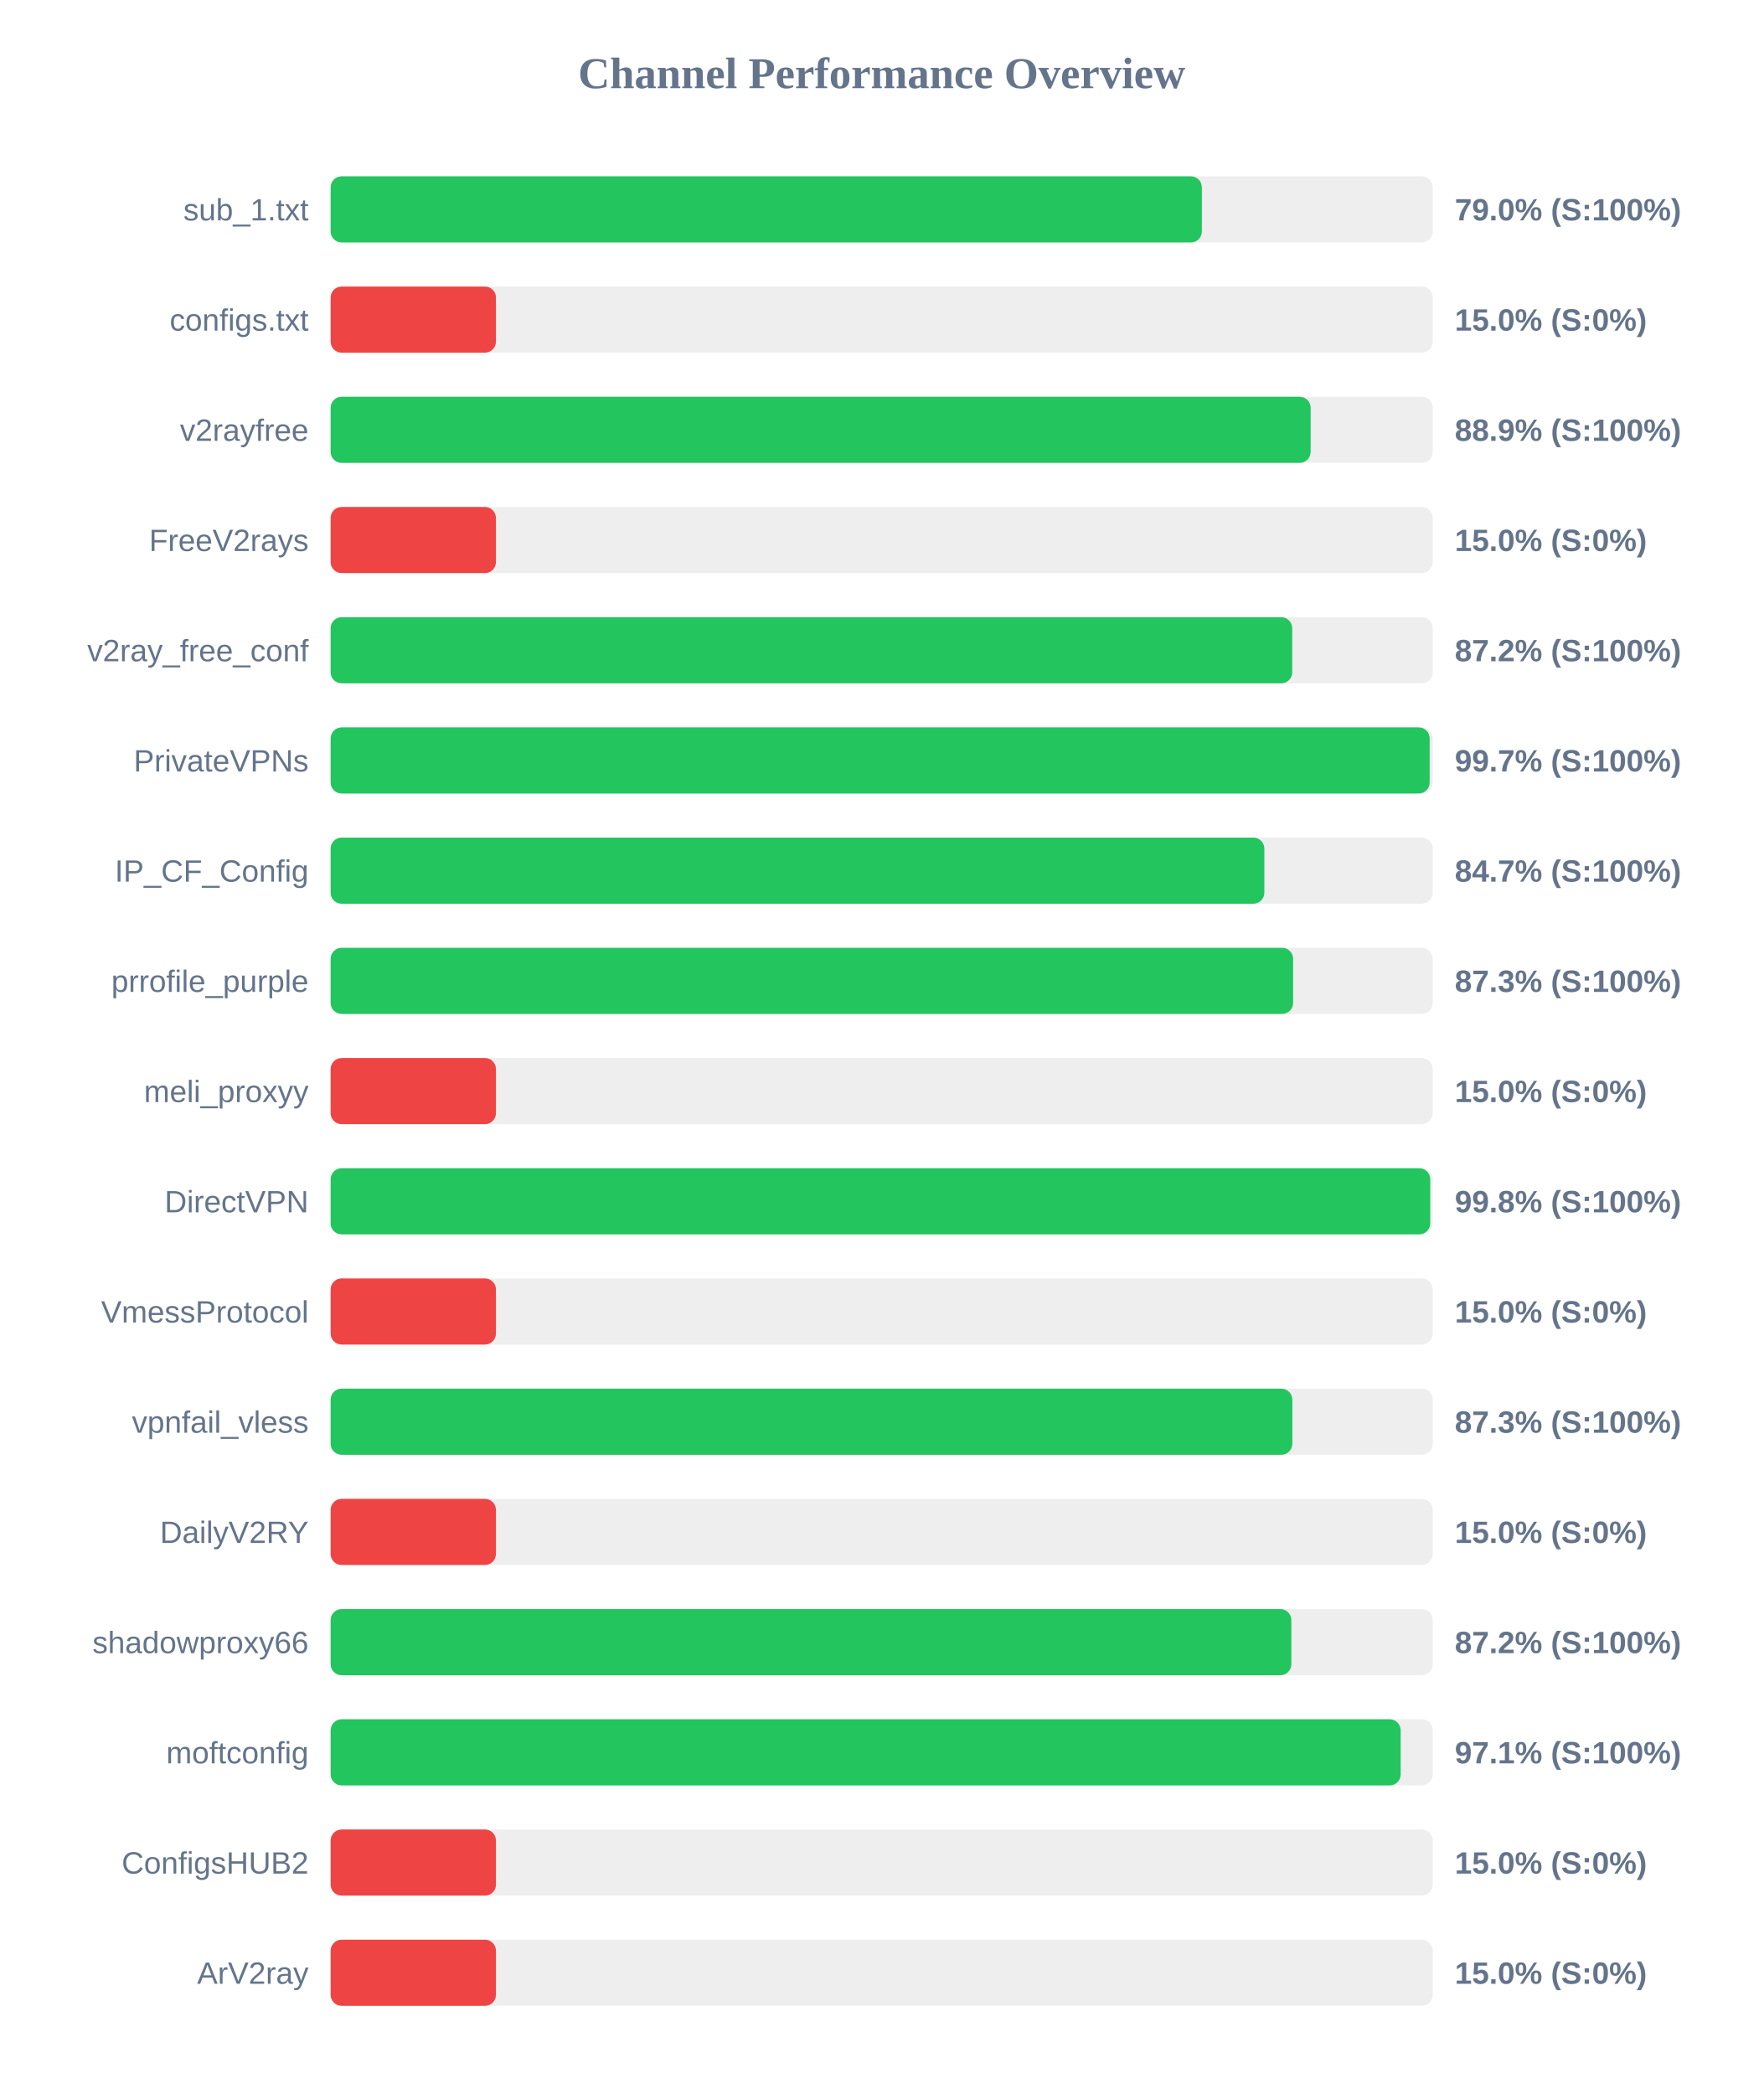
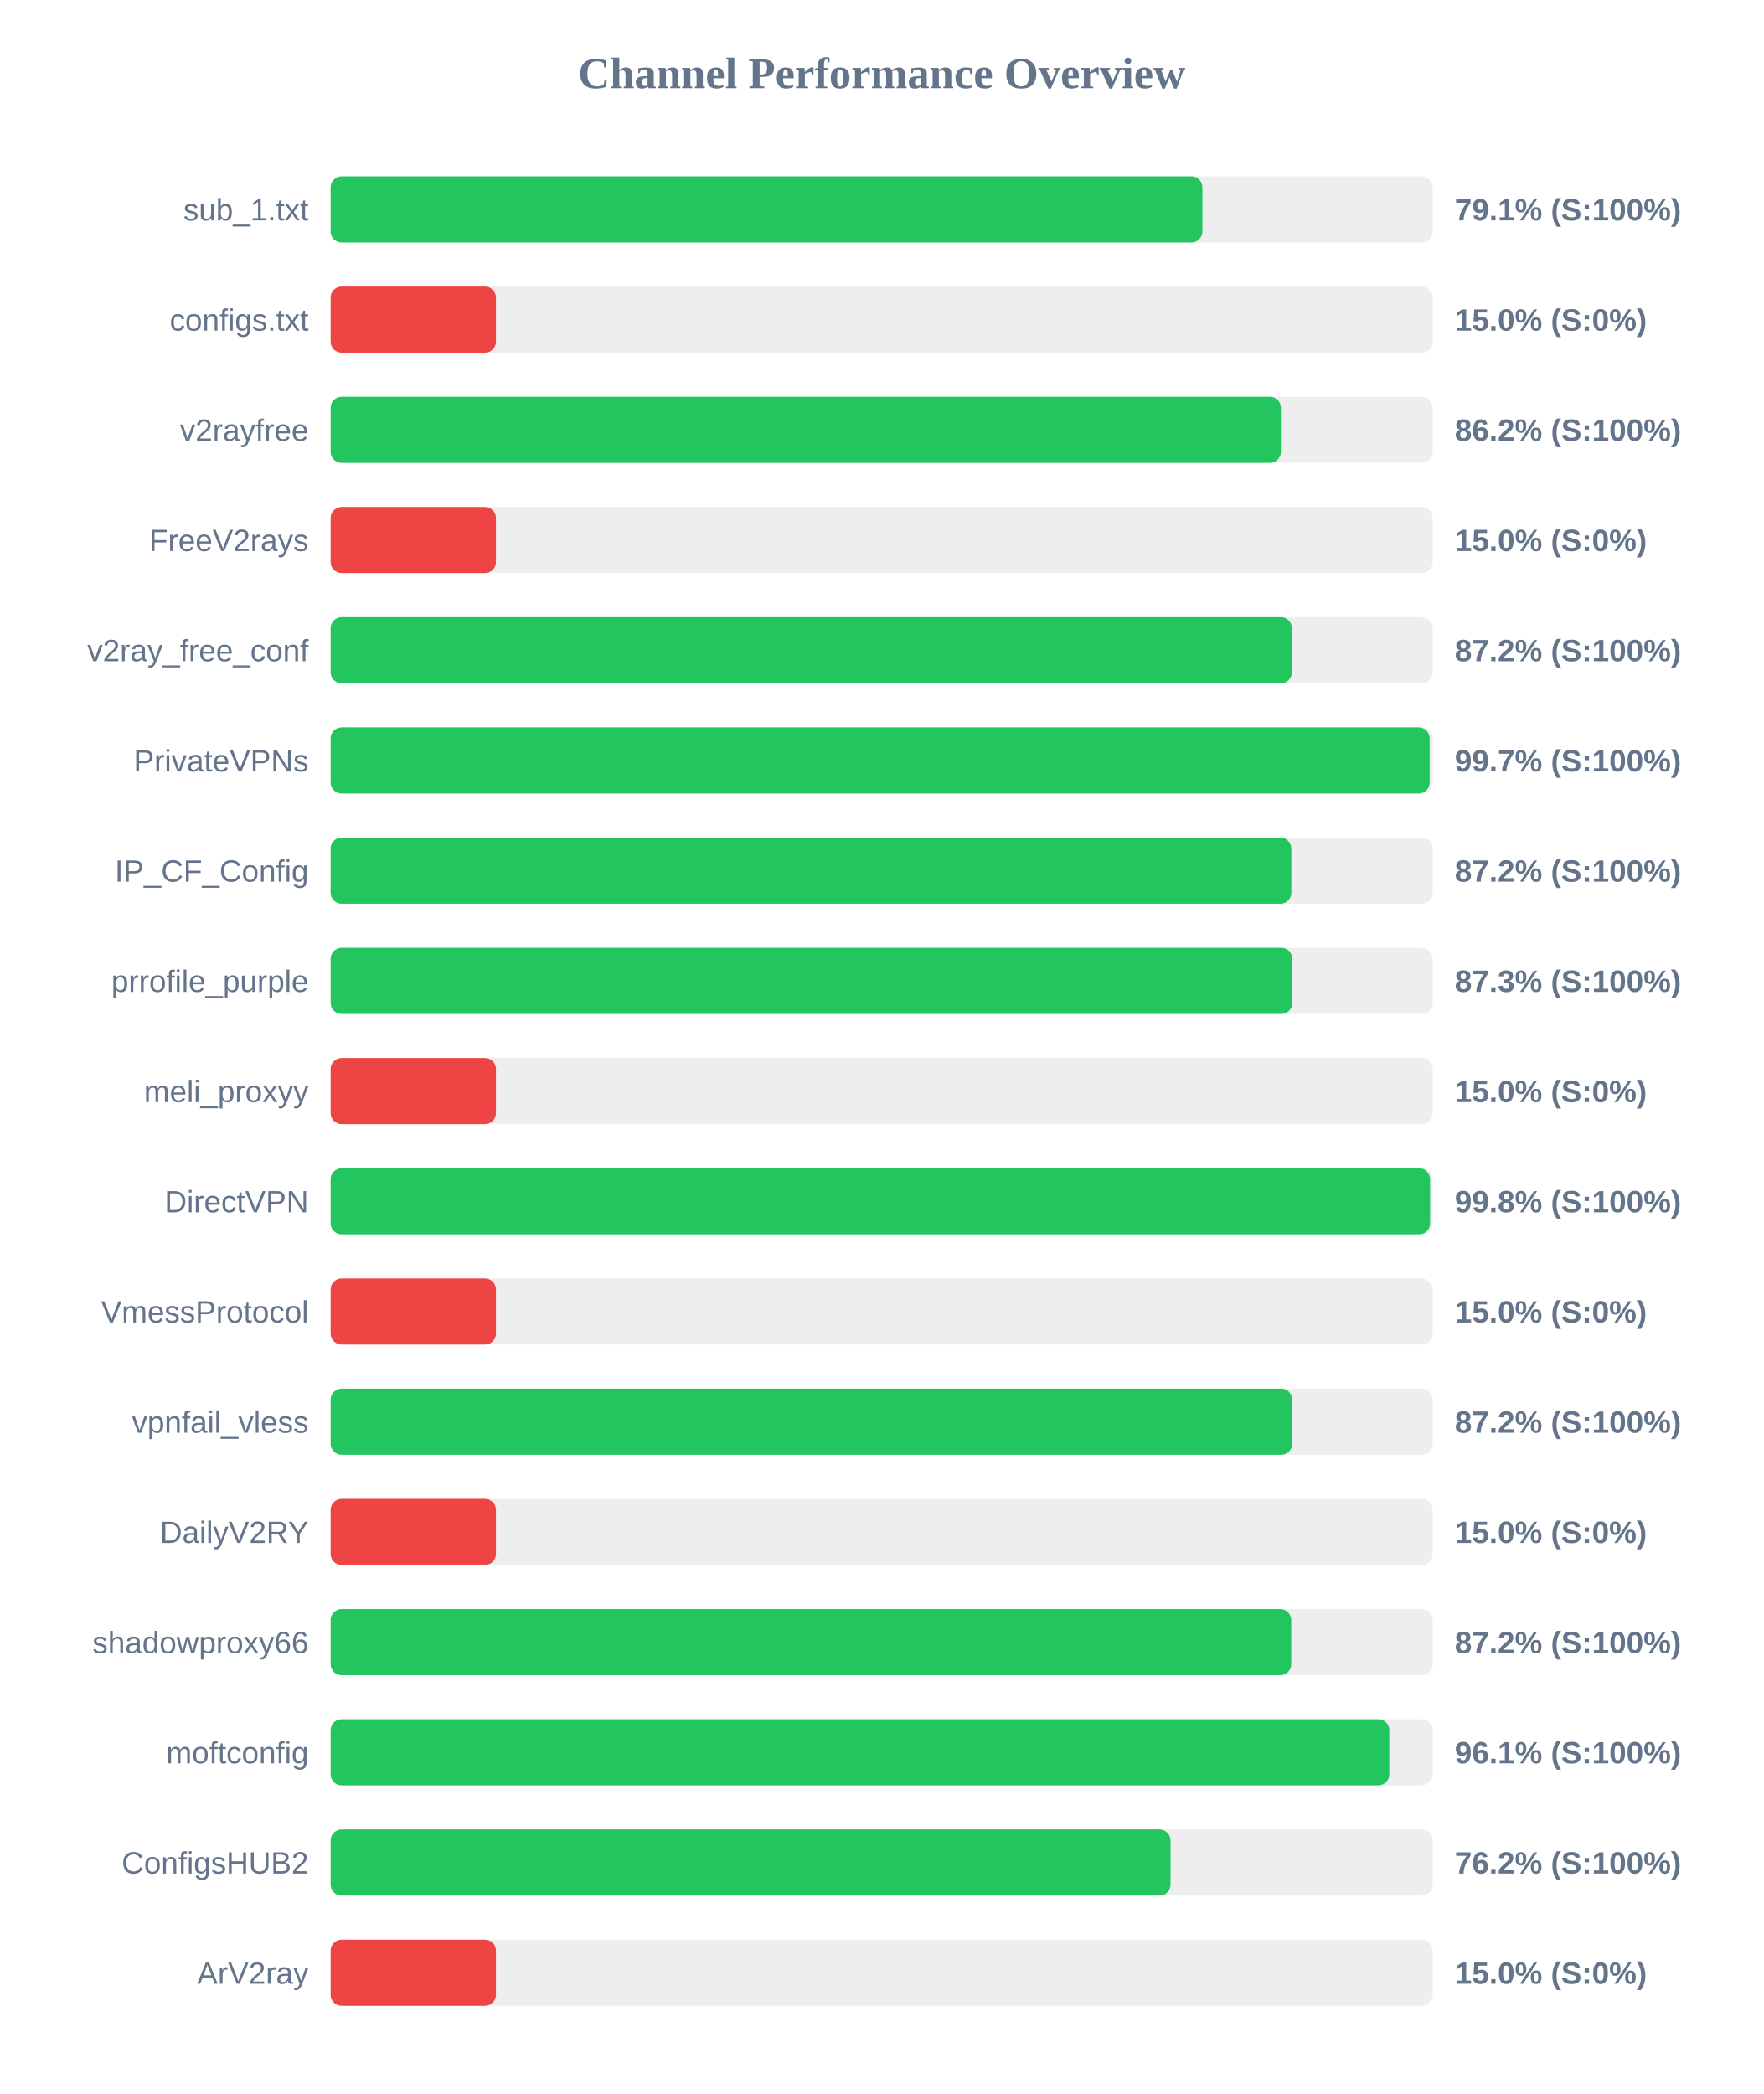
<svg xmlns="http://www.w3.org/2000/svg" width="800" height="950" version="1.1">
  <style>
        .row { font: 14px Arial; fill: #64748b; }
        .score { font: bold 14px Arial; fill: #64748b; }
    </style>
  <text x="400" y="40" text-anchor="middle" font-size="20px" font-weight="bold" fill="#64748b">Channel Performance Overview</text>
  <rect x="150" y="80" width="500" height="30" fill="#eee" rx="5" />
-   <rect x="150" y="80" width="395.25" height="30" fill="#22c55e" rx="5" />
+   <rect x="150" y="80" width="395.5" height="30" fill="#22c55e" rx="5" />
  <text x="140" y="100" text-anchor="end" class="row">sub_1.txt</text>
-   <text x="660" y="100" text-anchor="start" class="score">79.0% (S:100%)</text>
+   <text x="660" y="100" text-anchor="start" class="score">79.1% (S:100%)</text>
  <rect x="150" y="130" width="500" height="30" fill="#eee" rx="5" />
  <rect x="150" y="130" width="75.0" height="30" fill="#ef4444" rx="5" />
  <text x="140" y="150" text-anchor="end" class="row">configs.txt</text>
  <text x="660" y="150" text-anchor="start" class="score">15.0% (S:0%)</text>
  <rect x="150" y="180" width="500" height="30" fill="#eee" rx="5" />
-   <rect x="150" y="180" width="444.6" height="30" fill="#22c55e" rx="5" />
+   <rect x="150" y="180" width="431.1" height="30" fill="#22c55e" rx="5" />
  <text x="140" y="200" text-anchor="end" class="row">v2rayfree</text>
-   <text x="660" y="200" text-anchor="start" class="score">88.9% (S:100%)</text>
+   <text x="660" y="200" text-anchor="start" class="score">86.2% (S:100%)</text>
  <rect x="150" y="230" width="500" height="30" fill="#eee" rx="5" />
  <rect x="150" y="230" width="75.0" height="30" fill="#ef4444" rx="5" />
  <text x="140" y="250" text-anchor="end" class="row">FreeV2rays</text>
  <text x="660" y="250" text-anchor="start" class="score">15.0% (S:0%)</text>
  <rect x="150" y="280" width="500" height="30" fill="#eee" rx="5" />
-   <rect x="150" y="280" width="436.25" height="30" fill="#22c55e" rx="5" />
+   <rect x="150" y="280" width="436.1" height="30" fill="#22c55e" rx="5" />
  <text x="140" y="300" text-anchor="end" class="row">v2ray_free_conf</text>
  <text x="660" y="300" text-anchor="start" class="score">87.2% (S:100%)</text>
  <rect x="150" y="330" width="500" height="30" fill="#eee" rx="5" />
  <rect x="150" y="330" width="498.6" height="30" fill="#22c55e" rx="5" />
  <text x="140" y="350" text-anchor="end" class="row">PrivateVPNs</text>
  <text x="660" y="350" text-anchor="start" class="score">99.7% (S:100%)</text>
  <rect x="150" y="380" width="500" height="30" fill="#eee" rx="5" />
-   <rect x="150" y="380" width="423.6" height="30" fill="#22c55e" rx="5" />
+   <rect x="150" y="380" width="435.85" height="30" fill="#22c55e" rx="5" />
  <text x="140" y="400" text-anchor="end" class="row">IP_CF_Config</text>
-   <text x="660" y="400" text-anchor="start" class="score">84.7% (S:100%)</text>
+   <text x="660" y="400" text-anchor="start" class="score">87.2% (S:100%)</text>
  <rect x="150" y="430" width="500" height="30" fill="#eee" rx="5" />
-   <rect x="150" y="430" width="436.65" height="30" fill="#22c55e" rx="5" />
+   <rect x="150" y="430" width="436.3" height="30" fill="#22c55e" rx="5" />
  <text x="140" y="450" text-anchor="end" class="row">prrofile_purple</text>
  <text x="660" y="450" text-anchor="start" class="score">87.3% (S:100%)</text>
  <rect x="150" y="480" width="500" height="30" fill="#eee" rx="5" />
  <rect x="150" y="480" width="75.0" height="30" fill="#ef4444" rx="5" />
  <text x="140" y="500" text-anchor="end" class="row">meli_proxyy</text>
  <text x="660" y="500" text-anchor="start" class="score">15.0% (S:0%)</text>
  <rect x="150" y="530" width="500" height="30" fill="#eee" rx="5" />
-   <rect x="150" y="530" width="498.85" height="30" fill="#22c55e" rx="5" />
+   <rect x="150" y="530" width="498.8" height="30" fill="#22c55e" rx="5" />
  <text x="140" y="550" text-anchor="end" class="row">DirectVPN</text>
  <text x="660" y="550" text-anchor="start" class="score">99.8% (S:100%)</text>
  <rect x="150" y="580" width="500" height="30" fill="#eee" rx="5" />
  <rect x="150" y="580" width="75.0" height="30" fill="#ef4444" rx="5" />
  <text x="140" y="600" text-anchor="end" class="row">VmessProtocol</text>
  <text x="660" y="600" text-anchor="start" class="score">15.0% (S:0%)</text>
  <rect x="150" y="630" width="500" height="30" fill="#eee" rx="5" />
-   <rect x="150" y="630" width="436.3" height="30" fill="#22c55e" rx="5" />
+   <rect x="150" y="630" width="436.25" height="30" fill="#22c55e" rx="5" />
  <text x="140" y="650" text-anchor="end" class="row">vpnfail_vless</text>
-   <text x="660" y="650" text-anchor="start" class="score">87.3% (S:100%)</text>
+   <text x="660" y="650" text-anchor="start" class="score">87.2% (S:100%)</text>
  <rect x="150" y="680" width="500" height="30" fill="#eee" rx="5" />
  <rect x="150" y="680" width="75.0" height="30" fill="#ef4444" rx="5" />
  <text x="140" y="700" text-anchor="end" class="row">DailyV2RY</text>
  <text x="660" y="700" text-anchor="start" class="score">15.0% (S:0%)</text>
  <rect x="150" y="730" width="500" height="30" fill="#eee" rx="5" />
-   <rect x="150" y="730" width="435.85" height="30" fill="#22c55e" rx="5" />
+   <rect x="150" y="730" width="435.8" height="30" fill="#22c55e" rx="5" />
  <text x="140" y="750" text-anchor="end" class="row">shadowproxy66</text>
  <text x="660" y="750" text-anchor="start" class="score">87.2% (S:100%)</text>
  <rect x="150" y="780" width="500" height="30" fill="#eee" rx="5" />
-   <rect x="150" y="780" width="485.45" height="30" fill="#22c55e" rx="5" />
+   <rect x="150" y="780" width="480.3" height="30" fill="#22c55e" rx="5" />
  <text x="140" y="800" text-anchor="end" class="row">moftconfig</text>
-   <text x="660" y="800" text-anchor="start" class="score">97.1% (S:100%)</text>
+   <text x="660" y="800" text-anchor="start" class="score">96.1% (S:100%)</text>
  <rect x="150" y="830" width="500" height="30" fill="#eee" rx="5" />
-   <rect x="150" y="830" width="75.0" height="30" fill="#ef4444" rx="5" />
+   <rect x="150" y="830" width="381.05" height="30" fill="#22c55e" rx="5" />
  <text x="140" y="850" text-anchor="end" class="row">ConfigsHUB2</text>
-   <text x="660" y="850" text-anchor="start" class="score">15.0% (S:0%)</text>
+   <text x="660" y="850" text-anchor="start" class="score">76.2% (S:100%)</text>
  <rect x="150" y="880" width="500" height="30" fill="#eee" rx="5" />
  <rect x="150" y="880" width="75.0" height="30" fill="#ef4444" rx="5" />
  <text x="140" y="900" text-anchor="end" class="row">ArV2ray</text>
  <text x="660" y="900" text-anchor="start" class="score">15.0% (S:0%)</text>
</svg>
